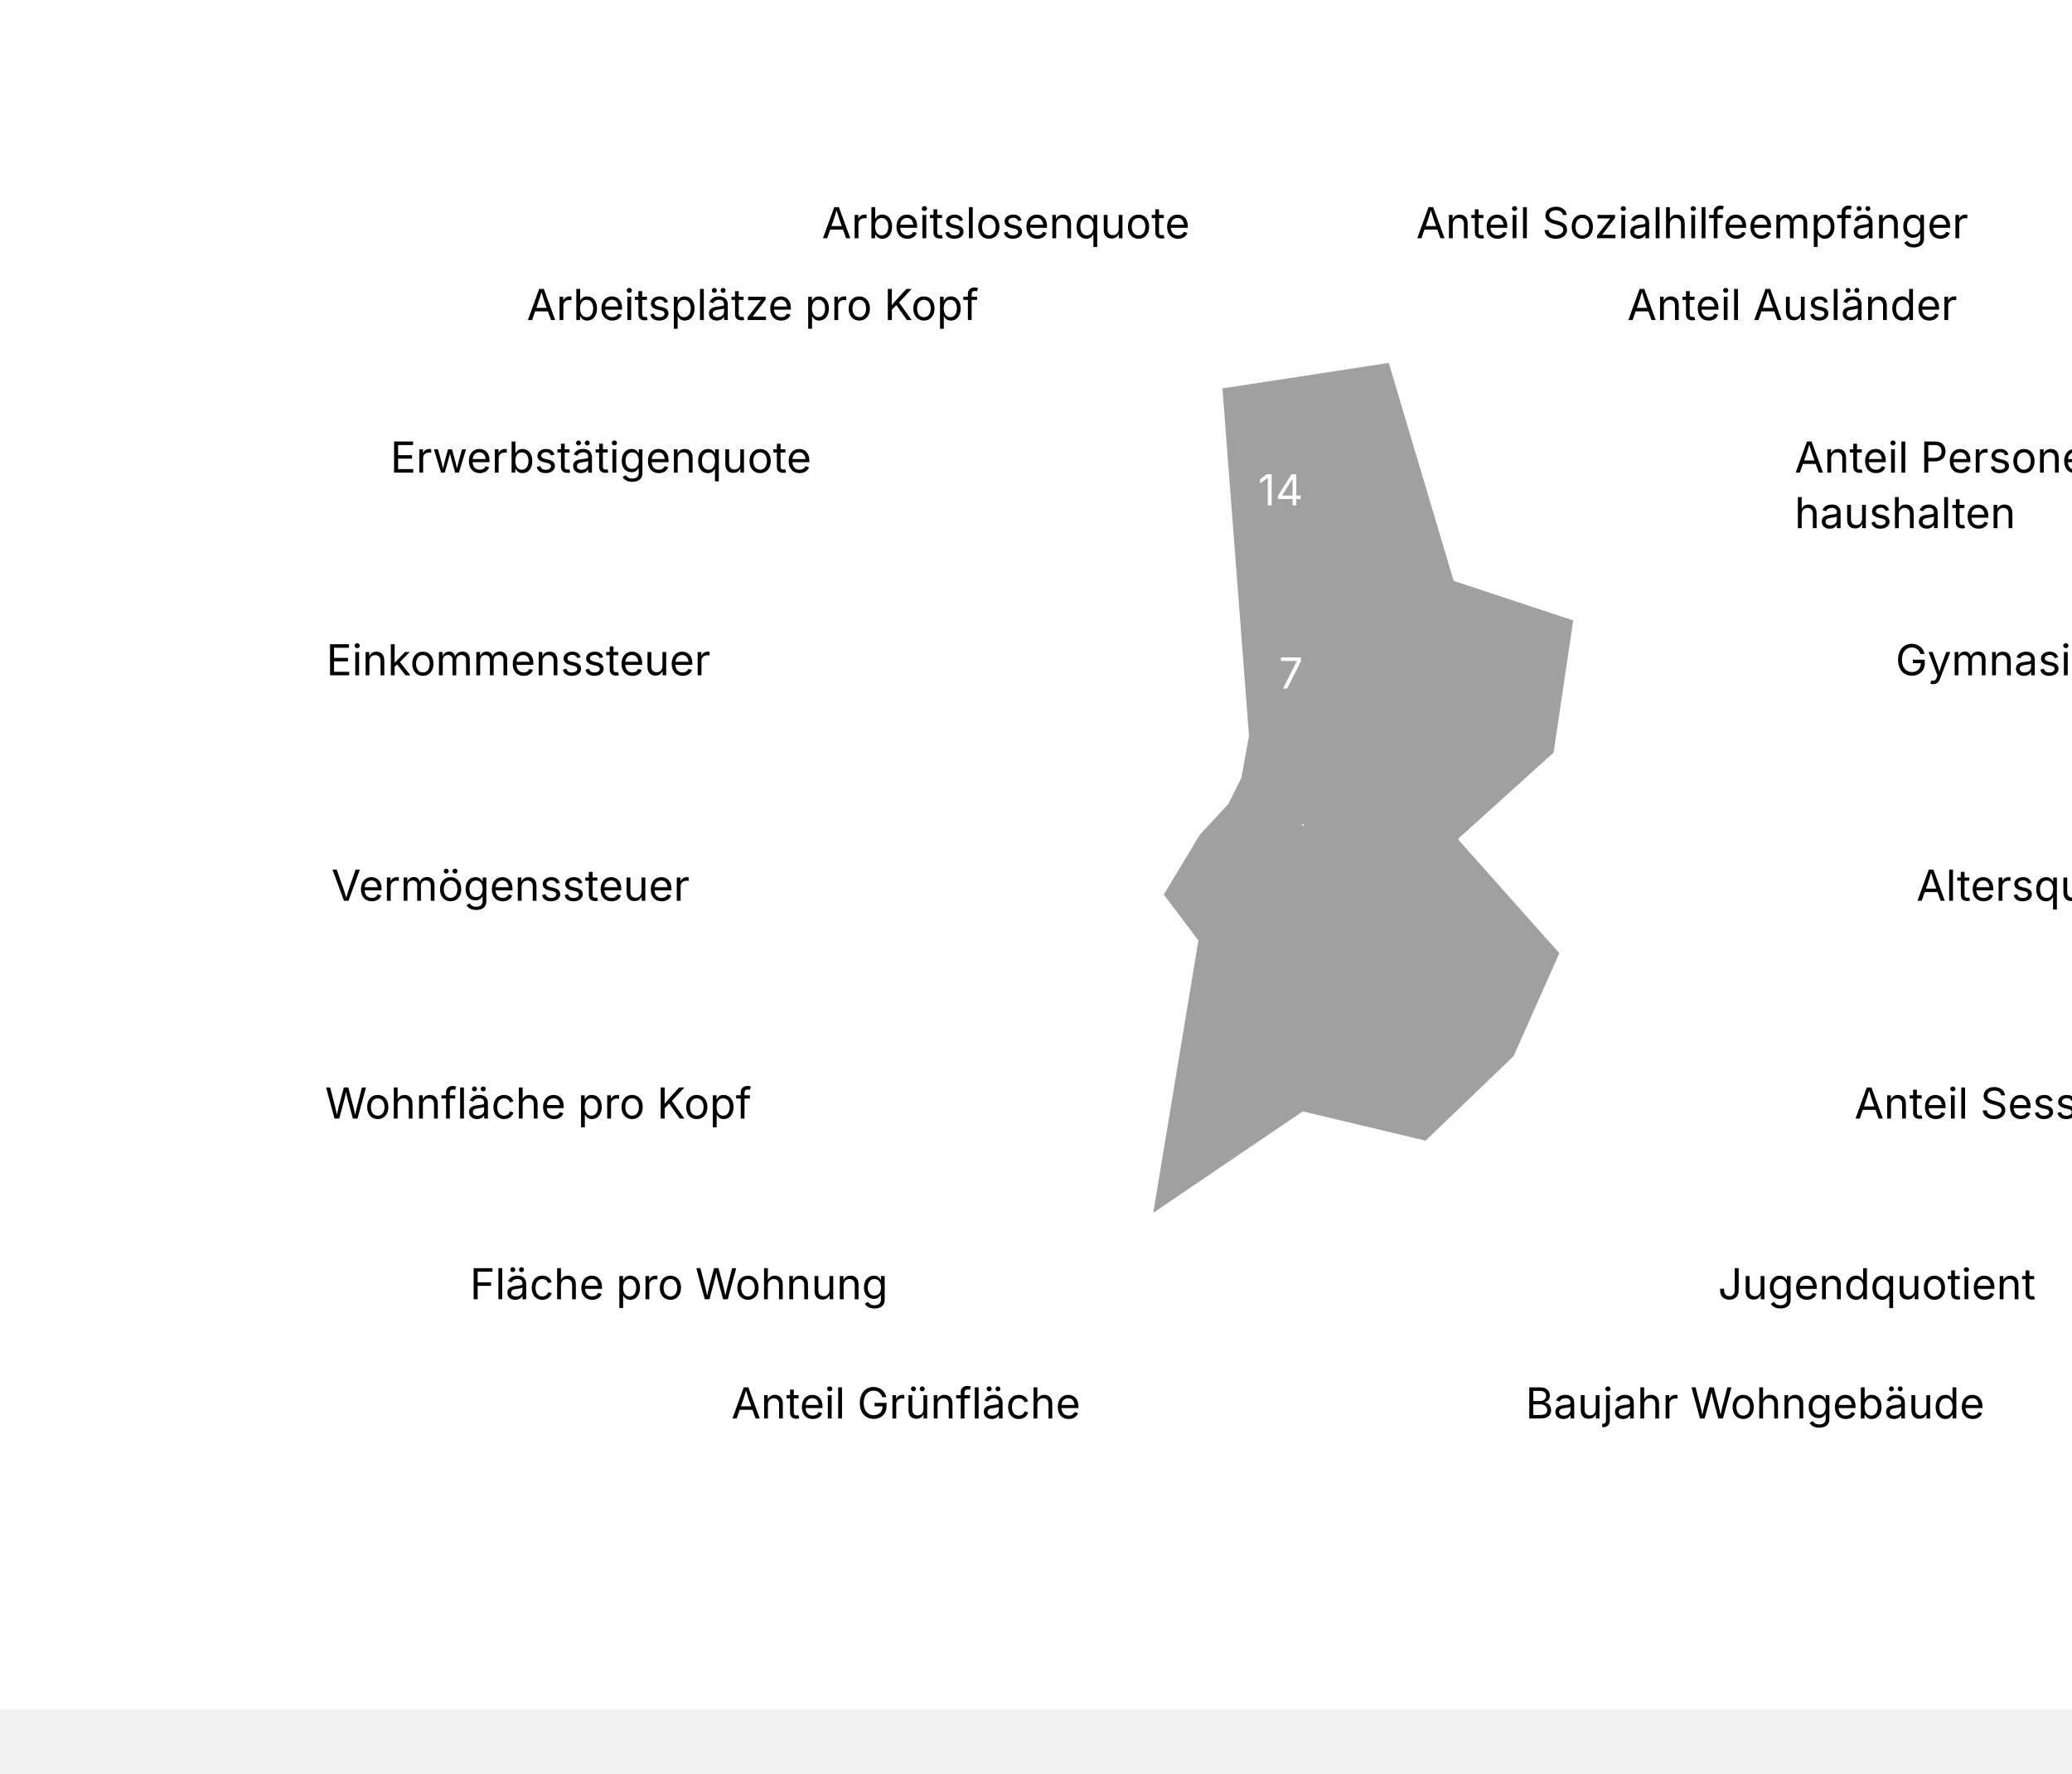
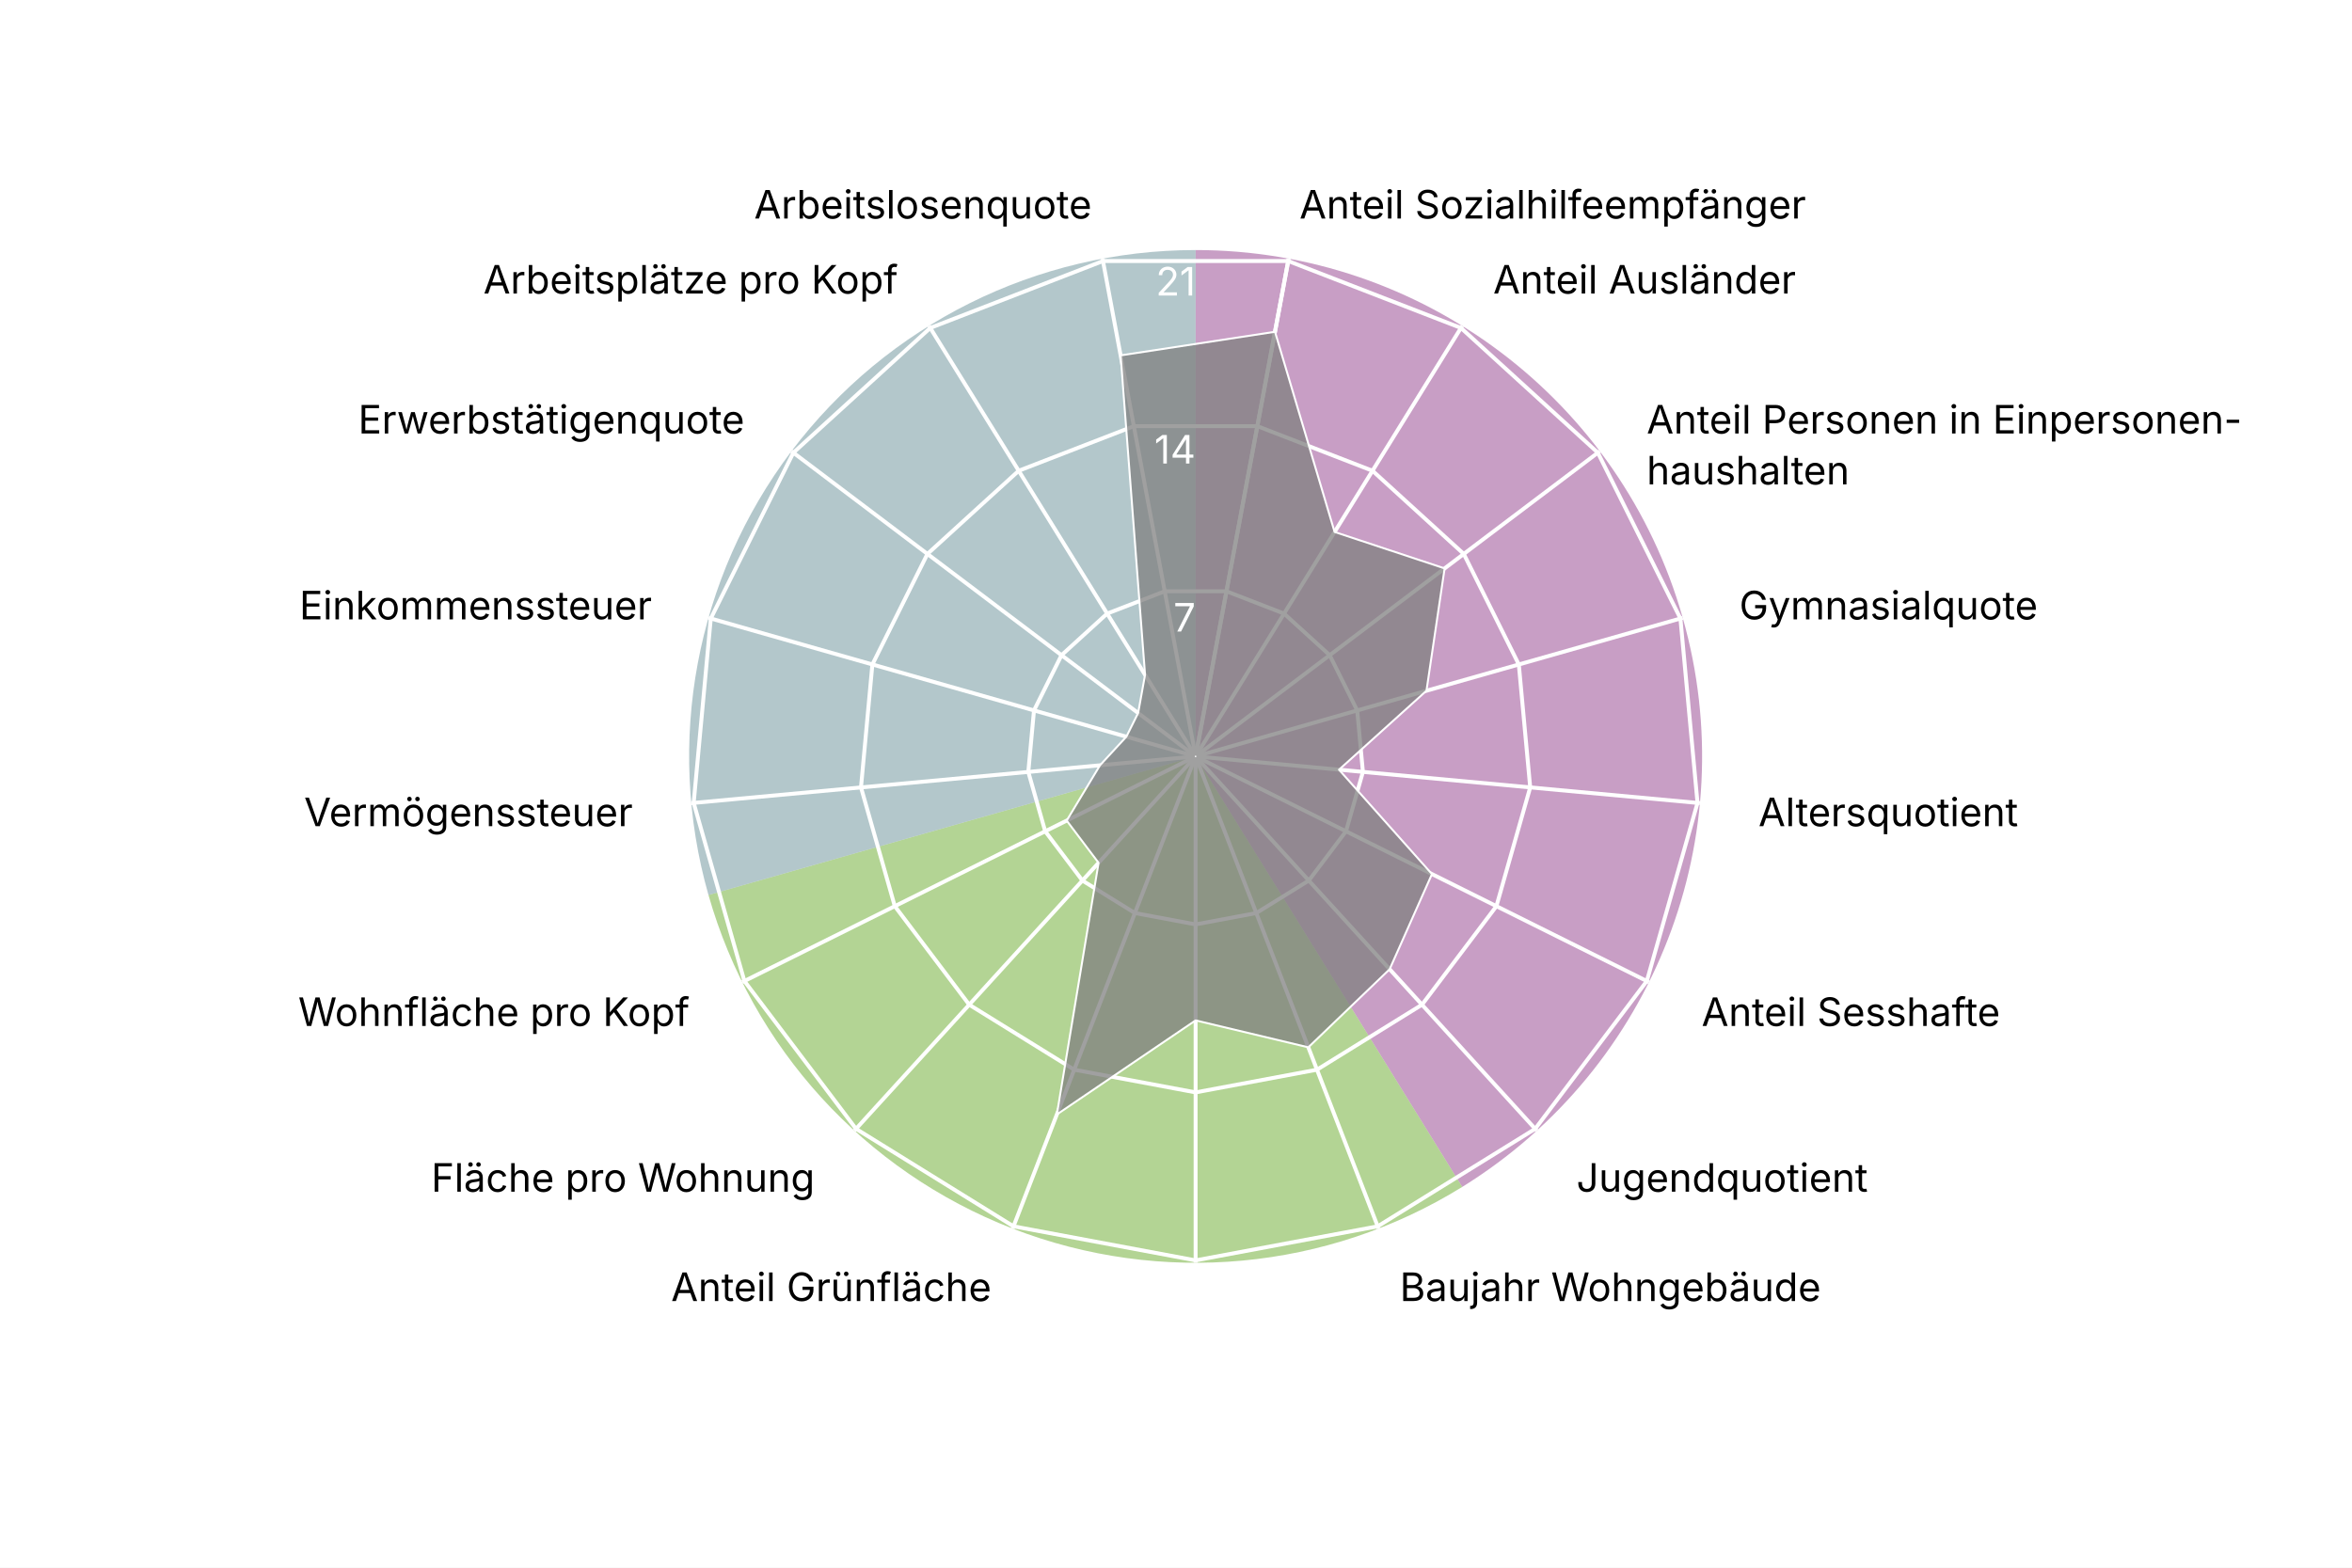
- <svg xmlns="http://www.w3.org/2000/svg" version="1.1" class="highcharts-root" style="font-family: Inter, &quot;Helvetica Neue&quot;, Helvetica, Arial, sans-serif; font-size: 1rem;" viewBox="0 0 485 415">
+ <svg xmlns="http://www.w3.org/2000/svg" version="1.1" class="highcharts-root" style="font-family: Inter, &quot;Helvetica Neue&quot;, Helvetica, Arial, sans-serif; font-size: 1rem;" width="600" height="400" viewBox="0 0 600 400" role="img" aria-label="Iselin - Quartierradar">
  <defs>
    <filter id="highcharts-drop-shadow-0">
      <feDropShadow dx="1" dy="1" flood-color="#000000" flood-opacity="0.75" stdDeviation="2.5" />
    </filter>
-     <clipPath id="highcharts-glf23md-113-">
+     <clipPath id="highcharts-jvjbk9q-21-">
      <rect x="42.75" y="22.8" width="811.788" height="129.2" fill="none" />
    </clipPath>
-     <clipPath id="highcharts-glf23md-114">
+     <clipPath id="highcharts-jvjbk9q-22">
      <circle cx="285" cy="152" r="129.2" />
    </clipPath>
  </defs>
  <rect fill="#ffffff" class="highcharts-background" filter="none" x="0" y="0" width="600" height="400" rx="0" ry="0" />
  <rect fill="none" class="highcharts-plot-background" x="20" y="41" width="570" height="304" filter="none" />
+   <path fill="#923F8D" d="M 305 63.8 A 129.2 129.2 0 0 1 373.015 302.848 L 305 193 A 0 0 0 0 0 305 193 Z" stroke="#923F8D" stroke-width="0" fill-opacity="0.5" />
+   <path fill="#68AB2B" d="M 373.015 302.848 A 129.2 129.2 0 0 1 180.732 228.357 L 305 193 A 0 0 0 0 0 305 193 Z" stroke="#68AB2B" stroke-width="0" fill-opacity="0.5" />
+   <path fill="#689199" d="M 180.732 228.357 A 129.2 129.2 0 0 1 305 63.8 L 305 193 A 0 0 0 0 0 305 193 Z" stroke="#689199" stroke-width="0" fill-opacity="0.5" />
  <g class="highcharts-pane-group" data-z-index="0" />
  <g class="highcharts-grid highcharts-xaxis-grid highcharts-radial-axis-grid" data-z-index="1">
-     <path fill="none" stroke="white" stroke-width="0" stroke-dasharray="none" data-z-index="1" class="highcharts-grid-line" d="M 305 193 L 328.74 66" opacity="1" />
-     <path fill="none" stroke="white" stroke-width="0" stroke-dasharray="none" data-z-index="1" class="highcharts-grid-line" d="M 305 193 L 373.015 83.152" opacity="1" />
-     <path fill="none" stroke="white" stroke-width="0" stroke-dasharray="none" data-z-index="1" class="highcharts-grid-line" d="M 305 193 L 408.104 115.14" opacity="1" />
-     <path fill="none" stroke="white" stroke-width="0" stroke-dasharray="none" data-z-index="1" class="highcharts-grid-line" d="M 305 193 L 429.268 157.643" opacity="1" />
-     <path fill="none" stroke="white" stroke-width="0" stroke-dasharray="none" data-z-index="1" class="highcharts-grid-line" d="M 305 193 L 433.649 204.921" opacity="1" />
-     <path fill="none" stroke="white" stroke-width="0" stroke-dasharray="none" data-z-index="1" class="highcharts-grid-line" d="M 305 193 L 420.655 250.589" opacity="1" />
-     <path fill="none" stroke="white" stroke-width="0" stroke-dasharray="none" data-z-index="1" class="highcharts-grid-line" d="M 305 193 L 392.041 288.48" opacity="1" />
-     <path fill="none" stroke="white" stroke-width="0" stroke-dasharray="none" data-z-index="1" class="highcharts-grid-line" d="M 305 193 L 351.672 313.475" opacity="1" />
-     <path fill="none" stroke="white" stroke-width="0" stroke-dasharray="none" data-z-index="1" class="highcharts-grid-line" d="M 305 193 L 305 322.2" opacity="1" />
-     <path fill="none" stroke="white" stroke-width="0" stroke-dasharray="none" data-z-index="1" class="highcharts-grid-line" d="M 305 193 L 258.328 313.475" opacity="1" />
-     <path fill="none" stroke="white" stroke-width="0" stroke-dasharray="none" data-z-index="1" class="highcharts-grid-line" d="M 305 193 L 217.959 288.48" opacity="1" />
-     <path fill="none" stroke="white" stroke-width="0" stroke-dasharray="none" data-z-index="1" class="highcharts-grid-line" d="M 305 193 L 189.345 250.589" opacity="1" />
-     <path fill="none" stroke="white" stroke-width="0" stroke-dasharray="none" data-z-index="1" class="highcharts-grid-line" d="M 305 193 L 176.351 204.921" opacity="1" />
-     <path fill="none" stroke="white" stroke-width="0" stroke-dasharray="none" data-z-index="1" class="highcharts-grid-line" d="M 305 193 L 180.732 157.643" opacity="1" />
-     <path fill="none" stroke="white" stroke-width="0" stroke-dasharray="none" data-z-index="1" class="highcharts-grid-line" d="M 305 193 L 201.896 115.14" opacity="1" />
-     <path fill="none" stroke="white" stroke-width="0" stroke-dasharray="none" data-z-index="1" class="highcharts-grid-line" d="M 305 193 L 236.985 83.152" opacity="1" />
-     <path fill="none" stroke="white" stroke-width="0" stroke-dasharray="none" data-z-index="1" class="highcharts-grid-line" d="M 305 193 L 281.26 66" opacity="1" />
-     <path fill="none" stroke="white" stroke-width="0" stroke-dasharray="none" data-z-index="1" class="highcharts-grid-line" d="M 305 193 L 328.74 66" opacity="1" />
+     <path fill="none" stroke="white" stroke-width="1" stroke-dasharray="none" data-z-index="1" class="highcharts-grid-line" d="M 305 193 L 328.74 66" opacity="1" />
+     <path fill="none" stroke="white" stroke-width="1" stroke-dasharray="none" data-z-index="1" class="highcharts-grid-line" d="M 305 193 L 373.015 83.152" opacity="1" />
+     <path fill="none" stroke="white" stroke-width="1" stroke-dasharray="none" data-z-index="1" class="highcharts-grid-line" d="M 305 193 L 408.104 115.14" opacity="1" />
+     <path fill="none" stroke="white" stroke-width="1" stroke-dasharray="none" data-z-index="1" class="highcharts-grid-line" d="M 305 193 L 429.268 157.643" opacity="1" />
+     <path fill="none" stroke="white" stroke-width="1" stroke-dasharray="none" data-z-index="1" class="highcharts-grid-line" d="M 305 193 L 433.649 204.921" opacity="1" />
+     <path fill="none" stroke="white" stroke-width="1" stroke-dasharray="none" data-z-index="1" class="highcharts-grid-line" d="M 305 193 L 420.655 250.589" opacity="1" />
+     <path fill="none" stroke="white" stroke-width="1" stroke-dasharray="none" data-z-index="1" class="highcharts-grid-line" d="M 305 193 L 392.041 288.48" opacity="1" />
+     <path fill="none" stroke="white" stroke-width="1" stroke-dasharray="none" data-z-index="1" class="highcharts-grid-line" d="M 305 193 L 351.672 313.475" opacity="1" />
+     <path fill="none" stroke="white" stroke-width="1" stroke-dasharray="none" data-z-index="1" class="highcharts-grid-line" d="M 305 193 L 305 322.2" opacity="1" />
+     <path fill="none" stroke="white" stroke-width="1" stroke-dasharray="none" data-z-index="1" class="highcharts-grid-line" d="M 305 193 L 258.328 313.475" opacity="1" />
+     <path fill="none" stroke="white" stroke-width="1" stroke-dasharray="none" data-z-index="1" class="highcharts-grid-line" d="M 305 193 L 217.959 288.48" opacity="1" />
+     <path fill="none" stroke="white" stroke-width="1" stroke-dasharray="none" data-z-index="1" class="highcharts-grid-line" d="M 305 193 L 189.345 250.589" opacity="1" />
+     <path fill="none" stroke="white" stroke-width="1" stroke-dasharray="none" data-z-index="1" class="highcharts-grid-line" d="M 305 193 L 176.351 204.921" opacity="1" />
+     <path fill="none" stroke="white" stroke-width="1" stroke-dasharray="none" data-z-index="1" class="highcharts-grid-line" d="M 305 193 L 180.732 157.643" opacity="1" />
+     <path fill="none" stroke="white" stroke-width="1" stroke-dasharray="none" data-z-index="1" class="highcharts-grid-line" d="M 305 193 L 201.896 115.14" opacity="1" />
+     <path fill="none" stroke="white" stroke-width="1" stroke-dasharray="none" data-z-index="1" class="highcharts-grid-line" d="M 305 193 L 236.985 83.152" opacity="1" />
+     <path fill="none" stroke="white" stroke-width="1" stroke-dasharray="none" data-z-index="1" class="highcharts-grid-line" d="M 305 193 L 281.26 66" opacity="1" />
+     <path fill="none" stroke="white" stroke-width="1" stroke-dasharray="none" data-z-index="1" class="highcharts-grid-line" d="M 305 193 L 328.74 66" opacity="1" />
  </g>
  <g class="highcharts-grid highcharts-yaxis-grid highcharts-radial-axis-grid" data-z-index="1">
    <path fill="none" stroke="white" stroke-width="1" stroke-dasharray="none" data-z-index="1" class="highcharts-grid-line" d="M 305 193 L 305 193 L 305 193 L 305 193 L 305 193 L 305 193 L 305 193 L 305 193 L 305 193 L 305 193 L 305 193 L 305 193 L 305 193 L 305 193 L 305 193 L 305 193 L 305 193 L 305 193 L 305 193" opacity="1" />
    <path fill="none" stroke="white" stroke-width="1" stroke-dasharray="none" data-z-index="1" class="highcharts-grid-line" d="M 312.876 150.867 L 327.564 156.558 L 339.205 167.17 L 346.226 181.27 L 347.68 196.955 L 343.369 212.105 L 333.876 224.676 L 320.484 232.968 L 305 235.863 L 289.516 232.968 L 276.124 224.676 L 266.631 212.105 L 262.32 196.955 L 263.774 181.27 L 270.795 167.17 L 282.436 156.558 L 297.124 150.867 L 312.876 150.867 L 312.876 150.867" opacity="1" />
    <path fill="none" stroke="white" stroke-width="1" stroke-dasharray="none" data-z-index="1" class="highcharts-grid-line" d="M 320.752 108.735 L 350.128 120.115 L 373.41 141.339 L 387.453 169.54 L 390.359 200.91 L 381.738 231.211 L 362.753 256.352 L 335.967 272.936 L 305 278.725 L 274.033 272.936 L 247.247 256.352 L 228.262 231.211 L 219.641 200.91 L 222.547 169.54 L 236.59 141.339 L 259.872 120.115 L 289.248 108.735 L 320.752 108.735 L 320.752 108.735" opacity="1" />
    <path fill="none" stroke="white" stroke-width="1" stroke-dasharray="none" data-z-index="1" class="highcharts-grid-line" d="M 328.628 66.602 L 372.693 83.673 L 407.615 115.509 L 428.679 157.81 L 433.039 204.865 L 420.107 250.316 L 391.629 288.027 L 351.451 312.904 L 305 321.588 L 258.549 312.904 L 218.371 288.027 L 189.893 250.316 L 176.961 204.865 L 181.321 157.81 L 202.385 115.509 L 237.307 83.673 L 281.372 66.602 L 328.628 66.602 L 328.628 66.602" opacity="1" />
  </g>
  <rect fill="none" class="highcharts-plot-border" data-z-index="1" stroke="#cccccc" stroke-width="0" x="20" y="41" width="570" height="304" />
  <g class="highcharts-axis highcharts-xaxis highcharts-radial-axis" data-z-index="2">
    <path fill="none" class="highcharts-axis-line" stroke="#333333" stroke-width="0" data-z-index="7" d="M 305 322.2 A 129.2 129.2 0 1 1 305 322.2 M 305 193 A 0 0 0 1 0 305 193" />
  </g>
  <g class="highcharts-axis highcharts-yaxis highcharts-radial-axis" data-z-index="2">
    <path fill="none" class="highcharts-axis-line" stroke="white" stroke-width="0" data-z-index="7" d="M 305 193 L 305 63.8" />
  </g>
  <g class="highcharts-series-group" data-z-index="3" filter="none">
-     <g class="highcharts-series highcharts-series-0 highcharts-area-series" data-z-index="0.1" opacity="1" transform="translate(20,41) scale(1 1)" clip-path="url(#highcharts-glf23md-114)">
+     <g class="highcharts-series highcharts-series-0 highcharts-area-series" data-z-index="0.1" opacity="1" transform="translate(20,41) scale(1 1)" clip-path="url(#highcharts-jvjbk9q-22)">
      <path fill="#808080" d="M 305.253 43.659 L 320.458 94.733 L 348.524 104.029 L 343.895 135.243 L 321.583 155.39 L 345.294 182.023 L 334.502 206.301 L 313.756 226.227 L 285 219.355 L 249.609 243.356 L 260.249 179.151 L 252.112 168.376 L 260.612 154.26 L 267.332 146.973 L 270.341 140.93 L 272.106 131.176 L 265.873 49.678 L 305.253 43.659 L 285.037 151.803 L 284.963 151.803 L 284.895 151.83 L 284.84 151.879 L 284.808 151.945 L 284.801 152.018 L 284.821 152.089 L 284.865 152.148 L 284.928 152.186 L 285 152.2 L 285.072 152.186 L 285.135 152.148 L 285.179 152.089 L 285.199 152.018 L 285.192 151.945 L 285.16 151.879 L 285.105 151.83 L 285.037 151.803 Z" class="highcharts-area" data-z-index="0" fill-opacity="0.75" style="pointer-events: none;" />
      <path fill="none" d="M 305.253 43.659 L 320.458 94.733 L 348.524 104.029 L 343.895 135.243 L 321.583 155.39 L 345.294 182.023 L 334.502 206.301 L 313.756 226.227 L 285 219.355 L 249.609 243.356 L 260.249 179.151 L 252.112 168.376 L 260.612 154.26 L 267.332 146.973 L 270.341 140.93 L 272.106 131.176 L 265.873 49.678 L 305.253 43.659" class="highcharts-graph" data-z-index="1" stroke="white" stroke-width="0.5" stroke-linejoin="round" stroke-linecap="round" filter="none" />
      <path fill="none" d="M 305.253 43.659 L 320.458 94.733 L 348.524 104.029 L 343.895 135.243 L 321.583 155.39 L 345.294 182.023 L 334.502 206.301 L 313.756 226.227 L 285 219.355 L 249.609 243.356 L 260.249 179.151 L 252.112 168.376 L 260.612 154.26 L 267.332 146.973 L 270.341 140.93 L 272.106 131.176 L 265.873 49.678 L 305.253 43.659" data-z-index="2" class="highcharts-tracker-line" stroke-linecap="round" stroke-linejoin="round" stroke="rgba(192,192,192,0)" stroke-width="20.5" />
    </g>
    <g class="highcharts-markers highcharts-series-0 highcharts-area-series highcharts-tracker" data-z-index="0.1" opacity="1" transform="translate(20,41) scale(1 1)" clip-path="none" />
  </g>
  <text x="10" text-anchor="start" class="highcharts-caption" data-z-index="4" style="font-size: 0.8em; fill: rgb(102, 102, 102);" text-align="left" y="357" transform-origin="10 15" transform="translate(0,0) scale(1 1)" />
  <g class="highcharts-axis-labels highcharts-xaxis-labels highcharts-radial-axis-labels" data-z-index="7">
    <text x="331.497" transform="translate(0,0)" style="cursor: default; font-size: 10px; fill: rgb(0, 0, 0);" text-anchor="start" y="55.755" opacity="1">Anteil Sozialhilfeempfänger</text>
    <text x="380.912" transform="translate(0,0)" style="cursor: default; font-size: 10px; fill: rgb(0, 0, 0);" text-anchor="start" y="74.899" opacity="1">Anteil Ausländer</text>
    <text x="420.074" transform="translate(0,0)" style="cursor: default; font-size: 10px; fill: rgb(0, 0, 0);" text-anchor="start" y="110.6" opacity="1">Anteil Personen in Einpersonen-<tspan dy="13" x="420.074">​</tspan>haushalten</text>
    <text x="443.695" transform="translate(0,0)" style="cursor: default; font-size: 10px; fill: rgb(0, 0, 0);" text-anchor="start" y="158.038" opacity="1">Gymnasialquote</text>
    <text x="448.585" transform="translate(0,0)" style="cursor: default; font-size: 10px; fill: rgb(0, 0, 0);" text-anchor="start" y="210.805" opacity="1">Altersquotient</text>
    <text x="434.083" transform="translate(0,0)" style="cursor: default; font-size: 10px; fill: rgb(0, 0, 0);" text-anchor="start" y="261.775" opacity="1">Anteil Sesshafte</text>
    <text x="402.147" transform="translate(0,0)" style="cursor: default; font-size: 10px; fill: rgb(0, 0, 0);" text-anchor="start" y="304.065" opacity="1">Jugendquotient</text>
    <text x="357.091" transform="translate(0,0)" style="cursor: default; font-size: 10px; fill: rgb(0, 0, 0);" text-anchor="start" y="331.962" opacity="1">Baujahr Wohngebäude</text>
    <text x="305" transform="translate(0,0)" style="cursor: default; font-size: 10px; fill: rgb(0, 0, 0);" text-anchor="middle" y="341.7" opacity="0">Anteil Einfamilienhäuser</text>
    <text x="252.909" transform="translate(0,0)" style="cursor: default; font-size: 10px; fill: rgb(0, 0, 0);" text-anchor="end" y="331.962" opacity="1">Anteil Grünfläche</text>
    <text x="207.853" transform="translate(0,0)" style="cursor: default; font-size: 10px; fill: rgb(0, 0, 0);" text-anchor="end" y="304.065" opacity="1">Fläche pro Wohnung</text>
    <text x="175.917" transform="translate(0,0)" style="cursor: default; font-size: 10px; fill: rgb(0, 0, 0);" text-anchor="end" y="261.775" opacity="1">Wohnfläche pro Kopf</text>
    <text x="161.415" transform="translate(0,0)" style="cursor: default; font-size: 10px; fill: rgb(0, 0, 0);" text-anchor="end" y="210.805" opacity="1">Vermögenssteuer</text>
    <text x="166.305" transform="translate(0,0)" style="cursor: default; font-size: 10px; fill: rgb(0, 0, 0);" text-anchor="end" y="158.038" opacity="1">Einkommenssteuer</text>
    <text x="189.926" transform="translate(0,0)" style="cursor: default; font-size: 10px; fill: rgb(0, 0, 0);" text-anchor="end" y="110.6" opacity="1">Erwerbstätigenquote</text>
    <text x="229.088" transform="translate(0,0)" style="cursor: default; font-size: 10px; fill: rgb(0, 0, 0);" text-anchor="end" y="74.899" opacity="1">Arbeitsplätze pro Kopf</text>
    <text x="278.503" transform="translate(0,0)" style="cursor: default; font-size: 10px; fill: rgb(0, 0, 0);" text-anchor="end" y="55.755" opacity="1">Arbeitslosenquote</text>
-     <text x="331.497" transform="translate(0,0)" style="cursor: default; font-size: 10px; fill: rgb(0, 0, 0);" text-anchor="middle" y="55.755" opacity="0">17</text>
+     <text x="0" transform="translate(0,0)" style="cursor: default; font-size: 10px; fill: rgb(0, 0, 0);" text-anchor="middle" visibility="hidden">17</text>
  </g>
  <g class="highcharts-axis-labels highcharts-yaxis-labels highcharts-radial-axis-labels" data-z-index="7">
    <text x="0" text-anchor="end" transform="translate(0,0)" style="cursor: default; font-size: 10px; fill: white;" visibility="hidden">0</text>
    <text x="305" text-anchor="end" transform="translate(0,0)" style="cursor: default; font-size: 10px; fill: white;" y="161.137" opacity="1">7</text>
    <text x="305" text-anchor="end" transform="translate(0,0)" style="cursor: default; font-size: 10px; fill: white;" y="118.275" opacity="1">14</text>
    <text x="305" text-anchor="end" transform="translate(0,0)" style="cursor: default; font-size: 10px; fill: white;" y="75.412" opacity="1">21</text>
  </g>
</svg>
